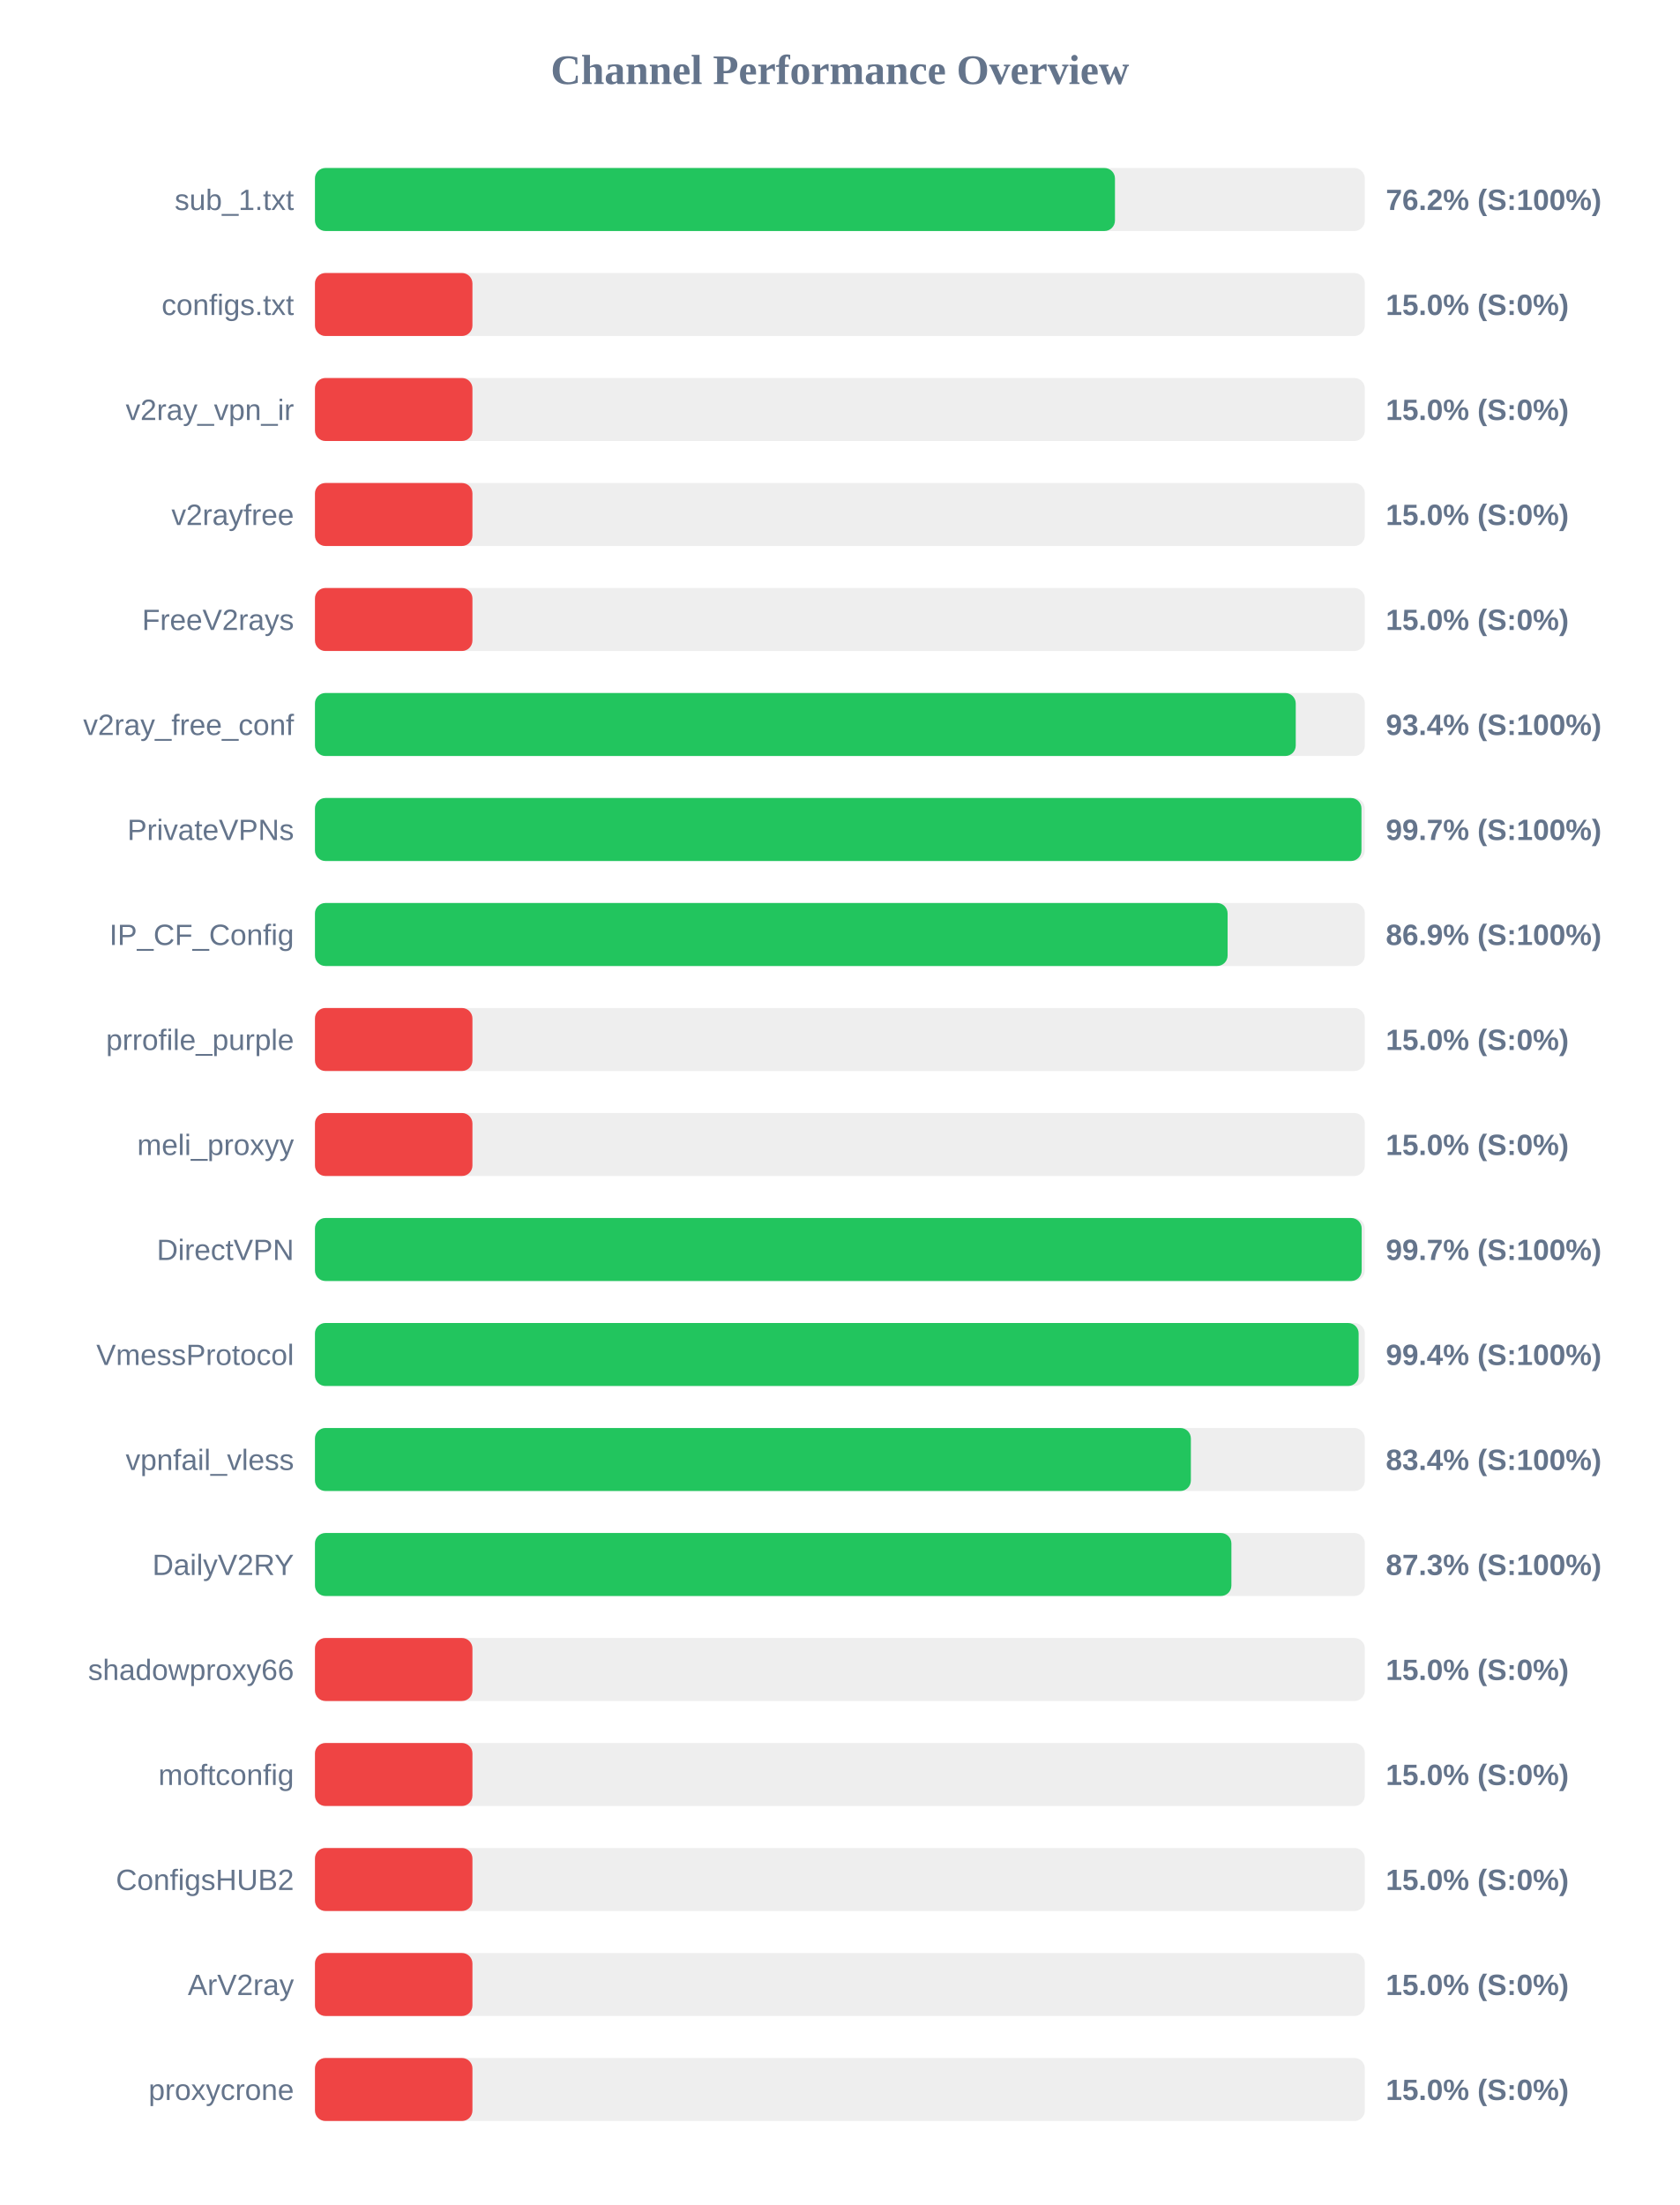
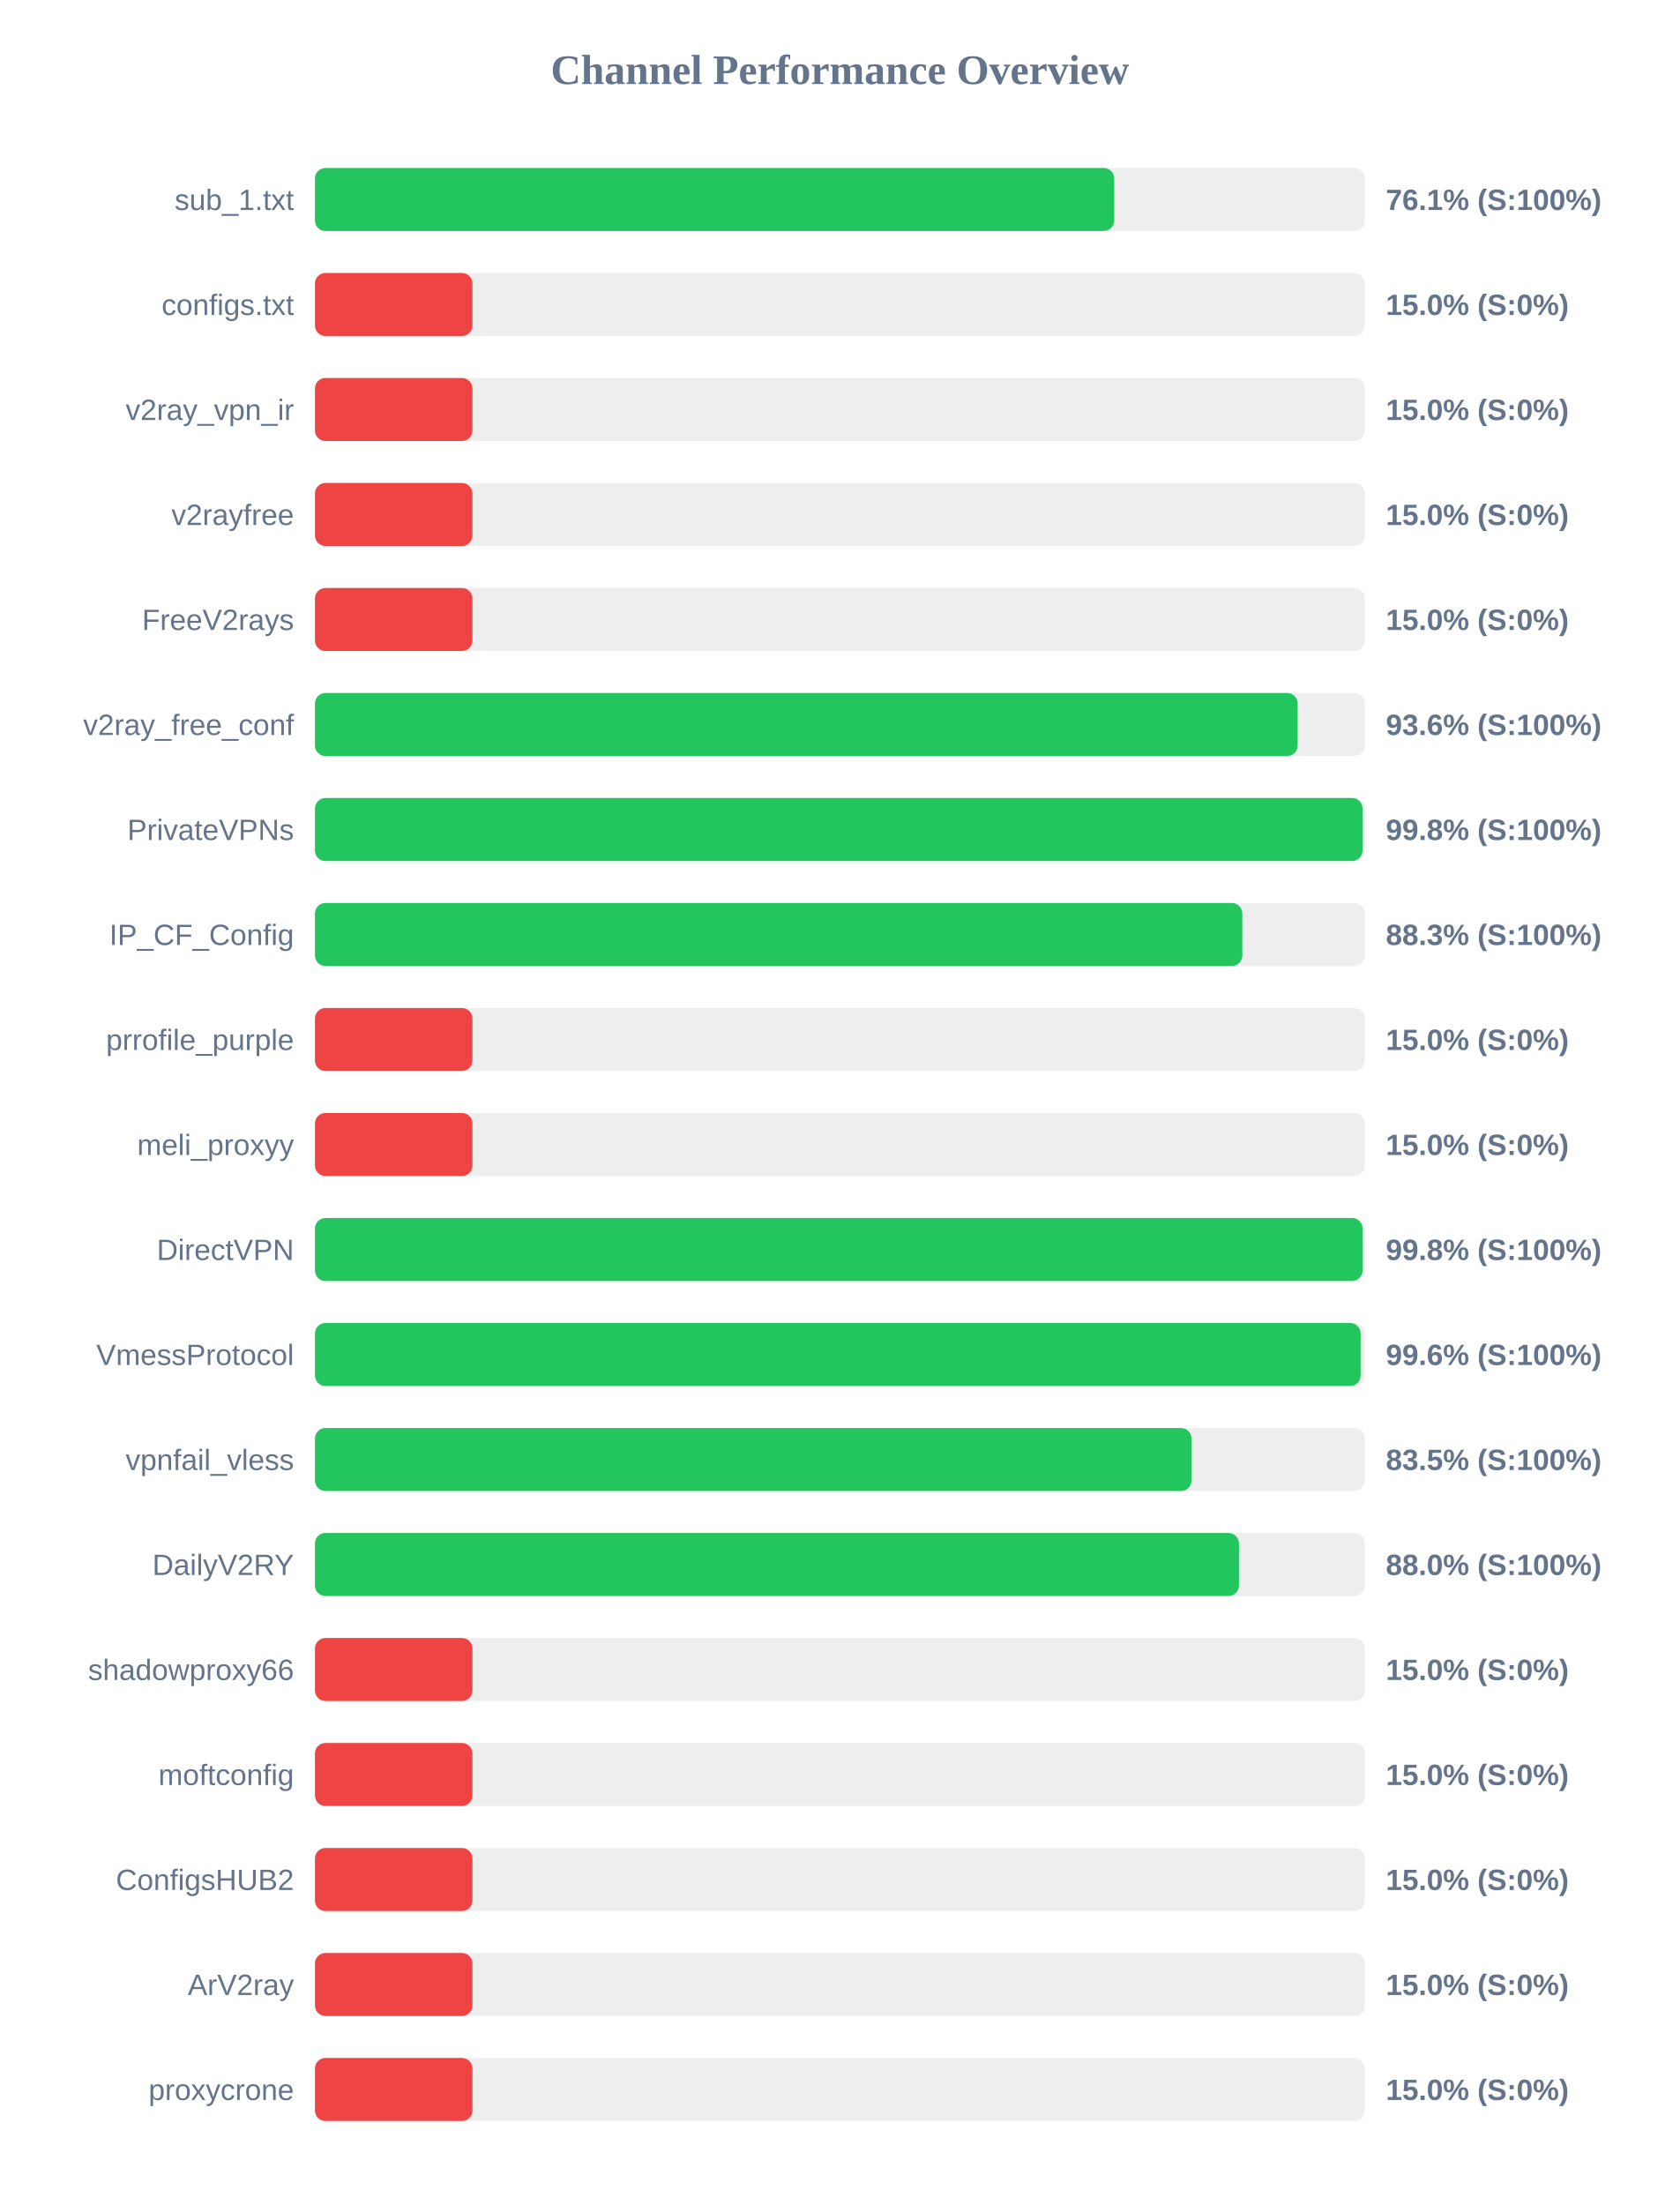
<svg xmlns="http://www.w3.org/2000/svg" width="800" height="1050" version="1.1">
  <style>
        .row { font: 14px Arial; fill: #64748b; }
        .score { font: bold 14px Arial; fill: #64748b; }
    </style>
  <text x="400" y="40" text-anchor="middle" font-size="20px" font-weight="bold" fill="#64748b">Channel Performance Overview</text>
  <rect x="150" y="80" width="500" height="30" fill="#eee" rx="5" />
-   <rect x="150" y="80" width="381.0" height="30" fill="#22c55e" rx="5" />
+   <rect x="150" y="80" width="380.65" height="30" fill="#22c55e" rx="5" />
  <text x="140" y="100" text-anchor="end" class="row">sub_1.txt</text>
-   <text x="660" y="100" text-anchor="start" class="score">76.2% (S:100%)</text>
+   <text x="660" y="100" text-anchor="start" class="score">76.1% (S:100%)</text>
  <rect x="150" y="130" width="500" height="30" fill="#eee" rx="5" />
  <rect x="150" y="130" width="75.0" height="30" fill="#ef4444" rx="5" />
  <text x="140" y="150" text-anchor="end" class="row">configs.txt</text>
  <text x="660" y="150" text-anchor="start" class="score">15.0% (S:0%)</text>
  <rect x="150" y="180" width="500" height="30" fill="#eee" rx="5" />
  <rect x="150" y="180" width="75.0" height="30" fill="#ef4444" rx="5" />
  <text x="140" y="200" text-anchor="end" class="row">v2ray_vpn_ir</text>
  <text x="660" y="200" text-anchor="start" class="score">15.0% (S:0%)</text>
  <rect x="150" y="230" width="500" height="30" fill="#eee" rx="5" />
  <rect x="150" y="230" width="75.0" height="30" fill="#ef4444" rx="5" />
  <text x="140" y="250" text-anchor="end" class="row">v2rayfree</text>
  <text x="660" y="250" text-anchor="start" class="score">15.0% (S:0%)</text>
  <rect x="150" y="280" width="500" height="30" fill="#eee" rx="5" />
  <rect x="150" y="280" width="75.0" height="30" fill="#ef4444" rx="5" />
  <text x="140" y="300" text-anchor="end" class="row">FreeV2rays</text>
  <text x="660" y="300" text-anchor="start" class="score">15.0% (S:0%)</text>
  <rect x="150" y="330" width="500" height="30" fill="#eee" rx="5" />
-   <rect x="150" y="330" width="467.1" height="30" fill="#22c55e" rx="5" />
+   <rect x="150" y="330" width="468.0" height="30" fill="#22c55e" rx="5" />
  <text x="140" y="350" text-anchor="end" class="row">v2ray_free_conf</text>
-   <text x="660" y="350" text-anchor="start" class="score">93.4% (S:100%)</text>
+   <text x="660" y="350" text-anchor="start" class="score">93.6% (S:100%)</text>
  <rect x="150" y="380" width="500" height="30" fill="#eee" rx="5" />
-   <rect x="150" y="380" width="498.4" height="30" fill="#22c55e" rx="5" />
+   <rect x="150" y="380" width="498.9" height="30" fill="#22c55e" rx="5" />
  <text x="140" y="400" text-anchor="end" class="row">PrivateVPNs</text>
-   <text x="660" y="400" text-anchor="start" class="score">99.7% (S:100%)</text>
+   <text x="660" y="400" text-anchor="start" class="score">99.8% (S:100%)</text>
  <rect x="150" y="430" width="500" height="30" fill="#eee" rx="5" />
-   <rect x="150" y="430" width="434.65" height="30" fill="#22c55e" rx="5" />
+   <rect x="150" y="430" width="441.65" height="30" fill="#22c55e" rx="5" />
  <text x="140" y="450" text-anchor="end" class="row">IP_CF_Config</text>
-   <text x="660" y="450" text-anchor="start" class="score">86.9% (S:100%)</text>
+   <text x="660" y="450" text-anchor="start" class="score">88.3% (S:100%)</text>
  <rect x="150" y="480" width="500" height="30" fill="#eee" rx="5" />
  <rect x="150" y="480" width="75.0" height="30" fill="#ef4444" rx="5" />
  <text x="140" y="500" text-anchor="end" class="row">prrofile_purple</text>
  <text x="660" y="500" text-anchor="start" class="score">15.0% (S:0%)</text>
  <rect x="150" y="530" width="500" height="30" fill="#eee" rx="5" />
  <rect x="150" y="530" width="75.0" height="30" fill="#ef4444" rx="5" />
  <text x="140" y="550" text-anchor="end" class="row">meli_proxyy</text>
  <text x="660" y="550" text-anchor="start" class="score">15.0% (S:0%)</text>
  <rect x="150" y="580" width="500" height="30" fill="#eee" rx="5" />
-   <rect x="150" y="580" width="498.5" height="30" fill="#22c55e" rx="5" />
+   <rect x="150" y="580" width="498.9" height="30" fill="#22c55e" rx="5" />
  <text x="140" y="600" text-anchor="end" class="row">DirectVPN</text>
-   <text x="660" y="600" text-anchor="start" class="score">99.7% (S:100%)</text>
+   <text x="660" y="600" text-anchor="start" class="score">99.8% (S:100%)</text>
  <rect x="150" y="630" width="500" height="30" fill="#eee" rx="5" />
-   <rect x="150" y="630" width="497.05" height="30" fill="#22c55e" rx="5" />
+   <rect x="150" y="630" width="498.0" height="30" fill="#22c55e" rx="5" />
  <text x="140" y="650" text-anchor="end" class="row">VmessProtocol</text>
-   <text x="660" y="650" text-anchor="start" class="score">99.4% (S:100%)</text>
+   <text x="660" y="650" text-anchor="start" class="score">99.6% (S:100%)</text>
  <rect x="150" y="680" width="500" height="30" fill="#eee" rx="5" />
-   <rect x="150" y="680" width="417.15" height="30" fill="#22c55e" rx="5" />
+   <rect x="150" y="680" width="417.45" height="30" fill="#22c55e" rx="5" />
  <text x="140" y="700" text-anchor="end" class="row">vpnfail_vless</text>
-   <text x="660" y="700" text-anchor="start" class="score">83.4% (S:100%)</text>
+   <text x="660" y="700" text-anchor="start" class="score">83.5% (S:100%)</text>
  <rect x="150" y="730" width="500" height="30" fill="#eee" rx="5" />
-   <rect x="150" y="730" width="436.45" height="30" fill="#22c55e" rx="5" />
+   <rect x="150" y="730" width="440.05" height="30" fill="#22c55e" rx="5" />
  <text x="140" y="750" text-anchor="end" class="row">DailyV2RY</text>
-   <text x="660" y="750" text-anchor="start" class="score">87.3% (S:100%)</text>
+   <text x="660" y="750" text-anchor="start" class="score">88.0% (S:100%)</text>
  <rect x="150" y="780" width="500" height="30" fill="#eee" rx="5" />
  <rect x="150" y="780" width="75.0" height="30" fill="#ef4444" rx="5" />
  <text x="140" y="800" text-anchor="end" class="row">shadowproxy66</text>
  <text x="660" y="800" text-anchor="start" class="score">15.0% (S:0%)</text>
  <rect x="150" y="830" width="500" height="30" fill="#eee" rx="5" />
  <rect x="150" y="830" width="75.0" height="30" fill="#ef4444" rx="5" />
  <text x="140" y="850" text-anchor="end" class="row">moftconfig</text>
  <text x="660" y="850" text-anchor="start" class="score">15.0% (S:0%)</text>
  <rect x="150" y="880" width="500" height="30" fill="#eee" rx="5" />
  <rect x="150" y="880" width="75.0" height="30" fill="#ef4444" rx="5" />
  <text x="140" y="900" text-anchor="end" class="row">ConfigsHUB2</text>
  <text x="660" y="900" text-anchor="start" class="score">15.0% (S:0%)</text>
  <rect x="150" y="930" width="500" height="30" fill="#eee" rx="5" />
  <rect x="150" y="930" width="75.0" height="30" fill="#ef4444" rx="5" />
  <text x="140" y="950" text-anchor="end" class="row">ArV2ray</text>
  <text x="660" y="950" text-anchor="start" class="score">15.0% (S:0%)</text>
  <rect x="150" y="980" width="500" height="30" fill="#eee" rx="5" />
  <rect x="150" y="980" width="75.0" height="30" fill="#ef4444" rx="5" />
  <text x="140" y="1000" text-anchor="end" class="row">proxycrone</text>
  <text x="660" y="1000" text-anchor="start" class="score">15.0% (S:0%)</text>
</svg>
